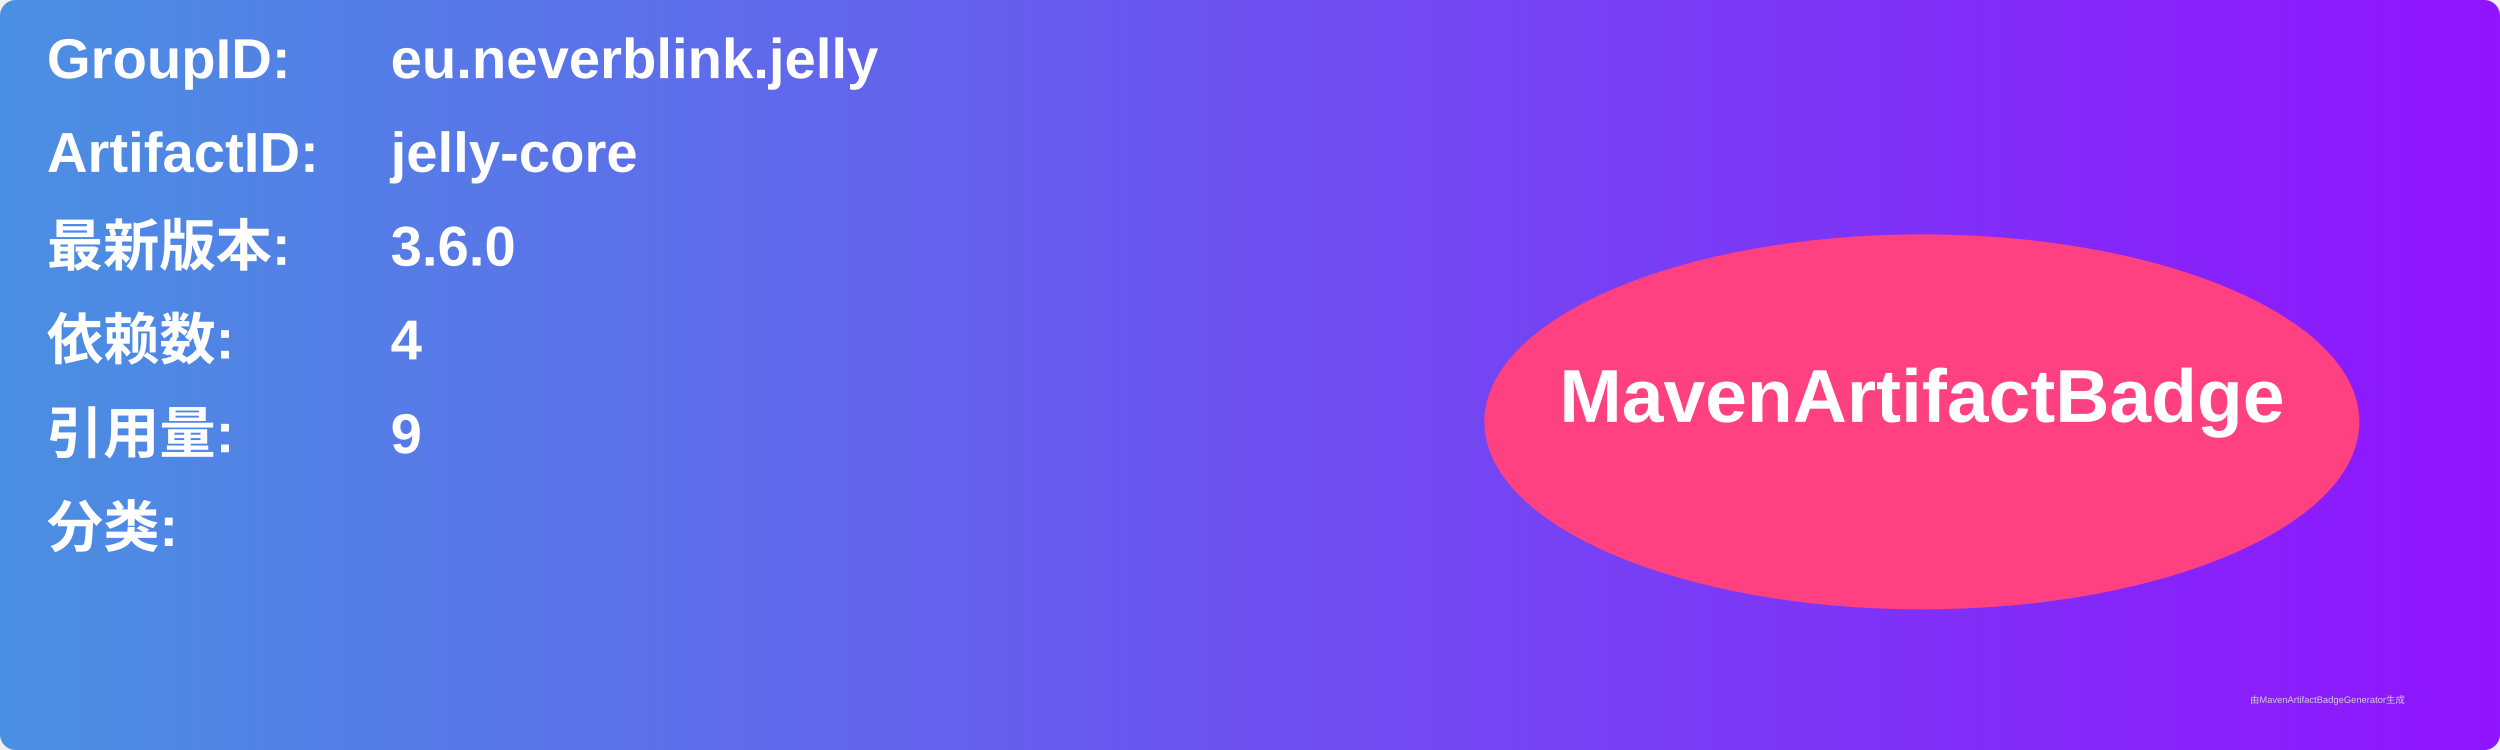
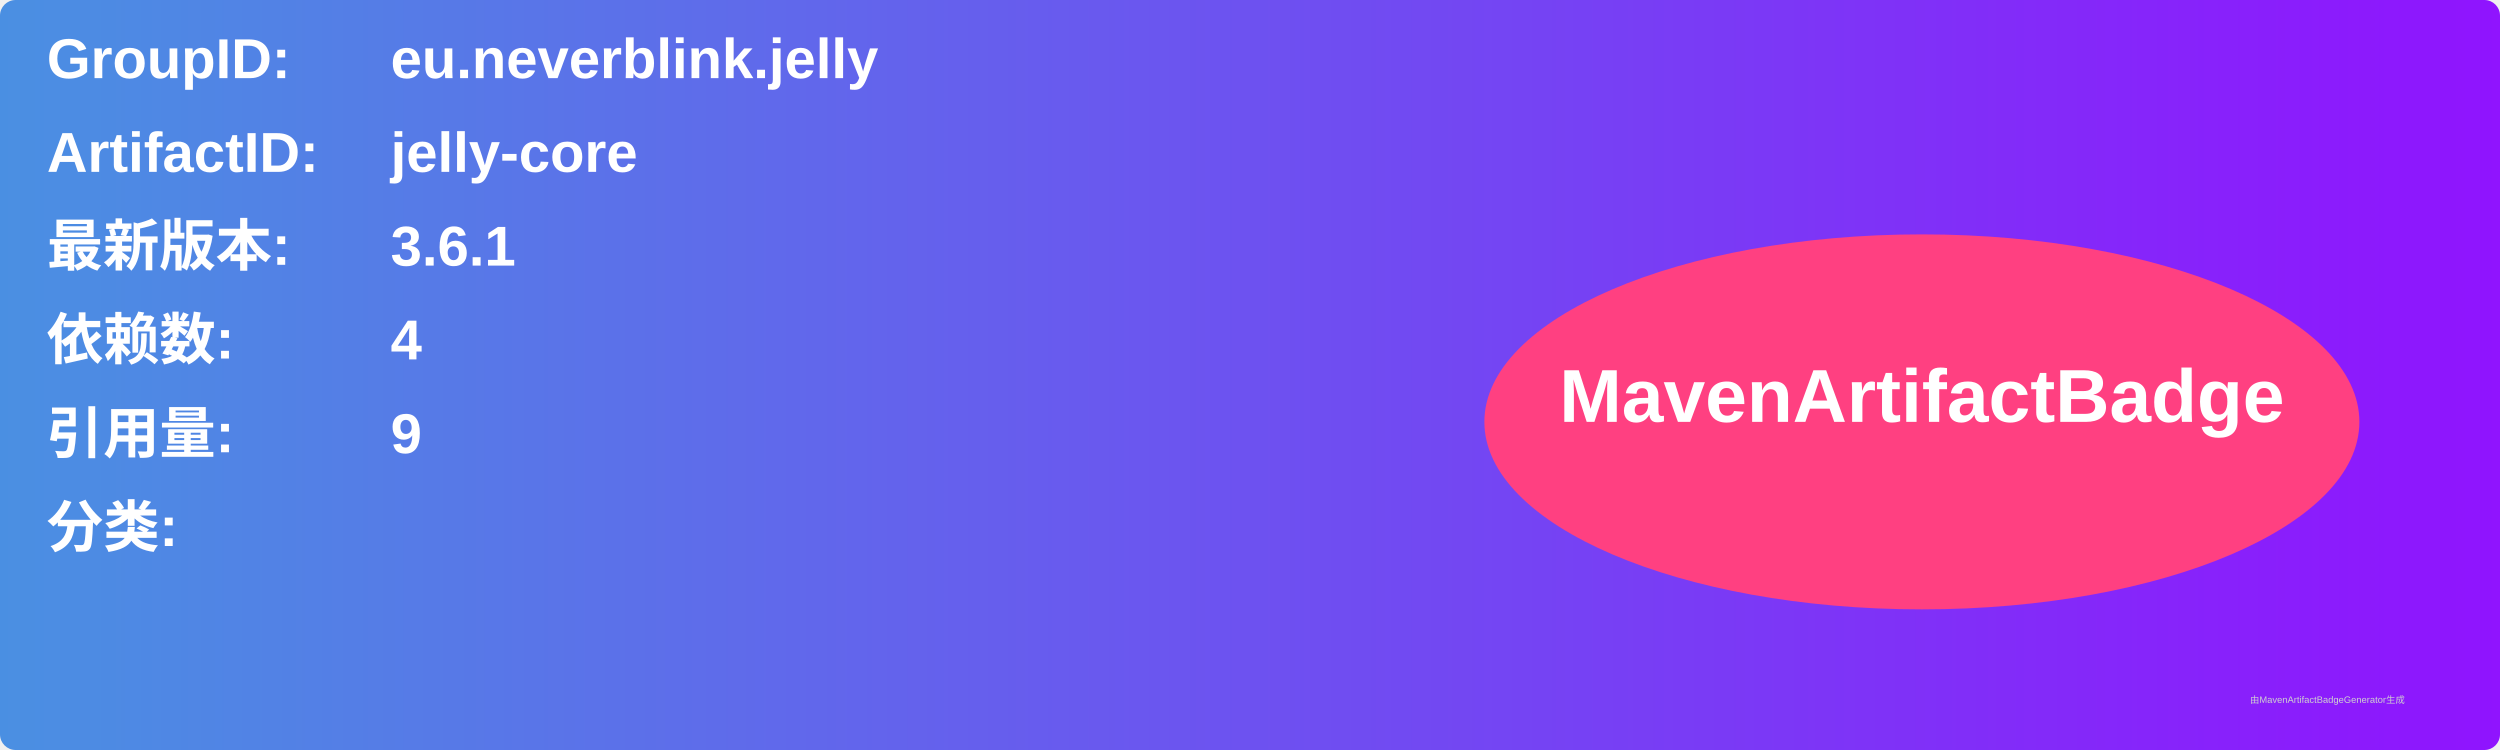
<svg xmlns="http://www.w3.org/2000/svg" width="800" height="240" viewBox="0 0 800 240">
  <linearGradient id="grad" x1="0%" y1="0%" x2="100%" y2="0%">
    <stop offset="0%" stop-color="#4a90e2" />
    <stop offset="100%" stop-color="#9013fe" />
  </linearGradient>
  <rect width="100%" height="100%" rx="5" ry="5" fill="url(#grad)" />
  <g transform="translate(15, 15)">
    <text x="0" y="10" font-family="Arial" font-size="18" fill="white" font-weight="bold" width="260">GroupID:</text>
    <text x="110" y="10" font-family="Arial" font-size="18" fill="white" font-weight="bold" width="460">eu.neverblink.jelly</text>
    <text x="0" y="40" font-family="Arial" font-size="18" fill="white" font-weight="bold" width="260">ArtifactID:</text>
    <text x="110" y="40" font-family="Arial" font-size="18" fill="white" font-weight="bold" width="460">jelly-core</text>
    <text x="0" y="70" font-family="Arial" font-size="18" fill="white" font-weight="bold">最新版本:</text>
    <text x="110" y="70" font-family="Arial" font-size="18" fill="white" font-weight="bold">
-       <tspan font-weight="bold">3.6.0</tspan>
+       <tspan font-weight="bold">3.6.1</tspan>
    </text>
    <text x="0" y="100" font-family="Arial" font-size="18" fill="white" font-weight="bold">依赖数: </text>
    <text x="110" y="100" font-family="Arial" font-size="18" fill="white">
      <tspan font-weight="bold">4</tspan>
    </text>
    <text x="0" y="130" font-family="Arial" font-size="18" fill="white" font-weight="bold">引用量: </text>
    <text x="110" y="130" font-family="Arial" font-size="18" fill="white">
      <tspan font-weight="bold">9</tspan>
    </text>
    <text x="0" y="160" font-family="Arial" font-size="18" fill="white" font-weight="bold">分类:</text>
    <text x="10" y="190" font-family="Arial" font-size="10" fill="white">
      <tspan font-weight="bold" />
    </text>
    <ellipse cx="600" cy="120" rx="140" ry="60" fill="#ff4081" />
    <text x="600" y="120" text-anchor="middle" font-family="Arial" font-size="24" fill="white" font-weight="bold">MavenArtifactBadge</text>
  </g>
  <text x="720" y="225" font-family="Arial" font-size="3" fill="#d0d0d0">由MavenArtifactBadgeGenerator生成</text>
</svg>
